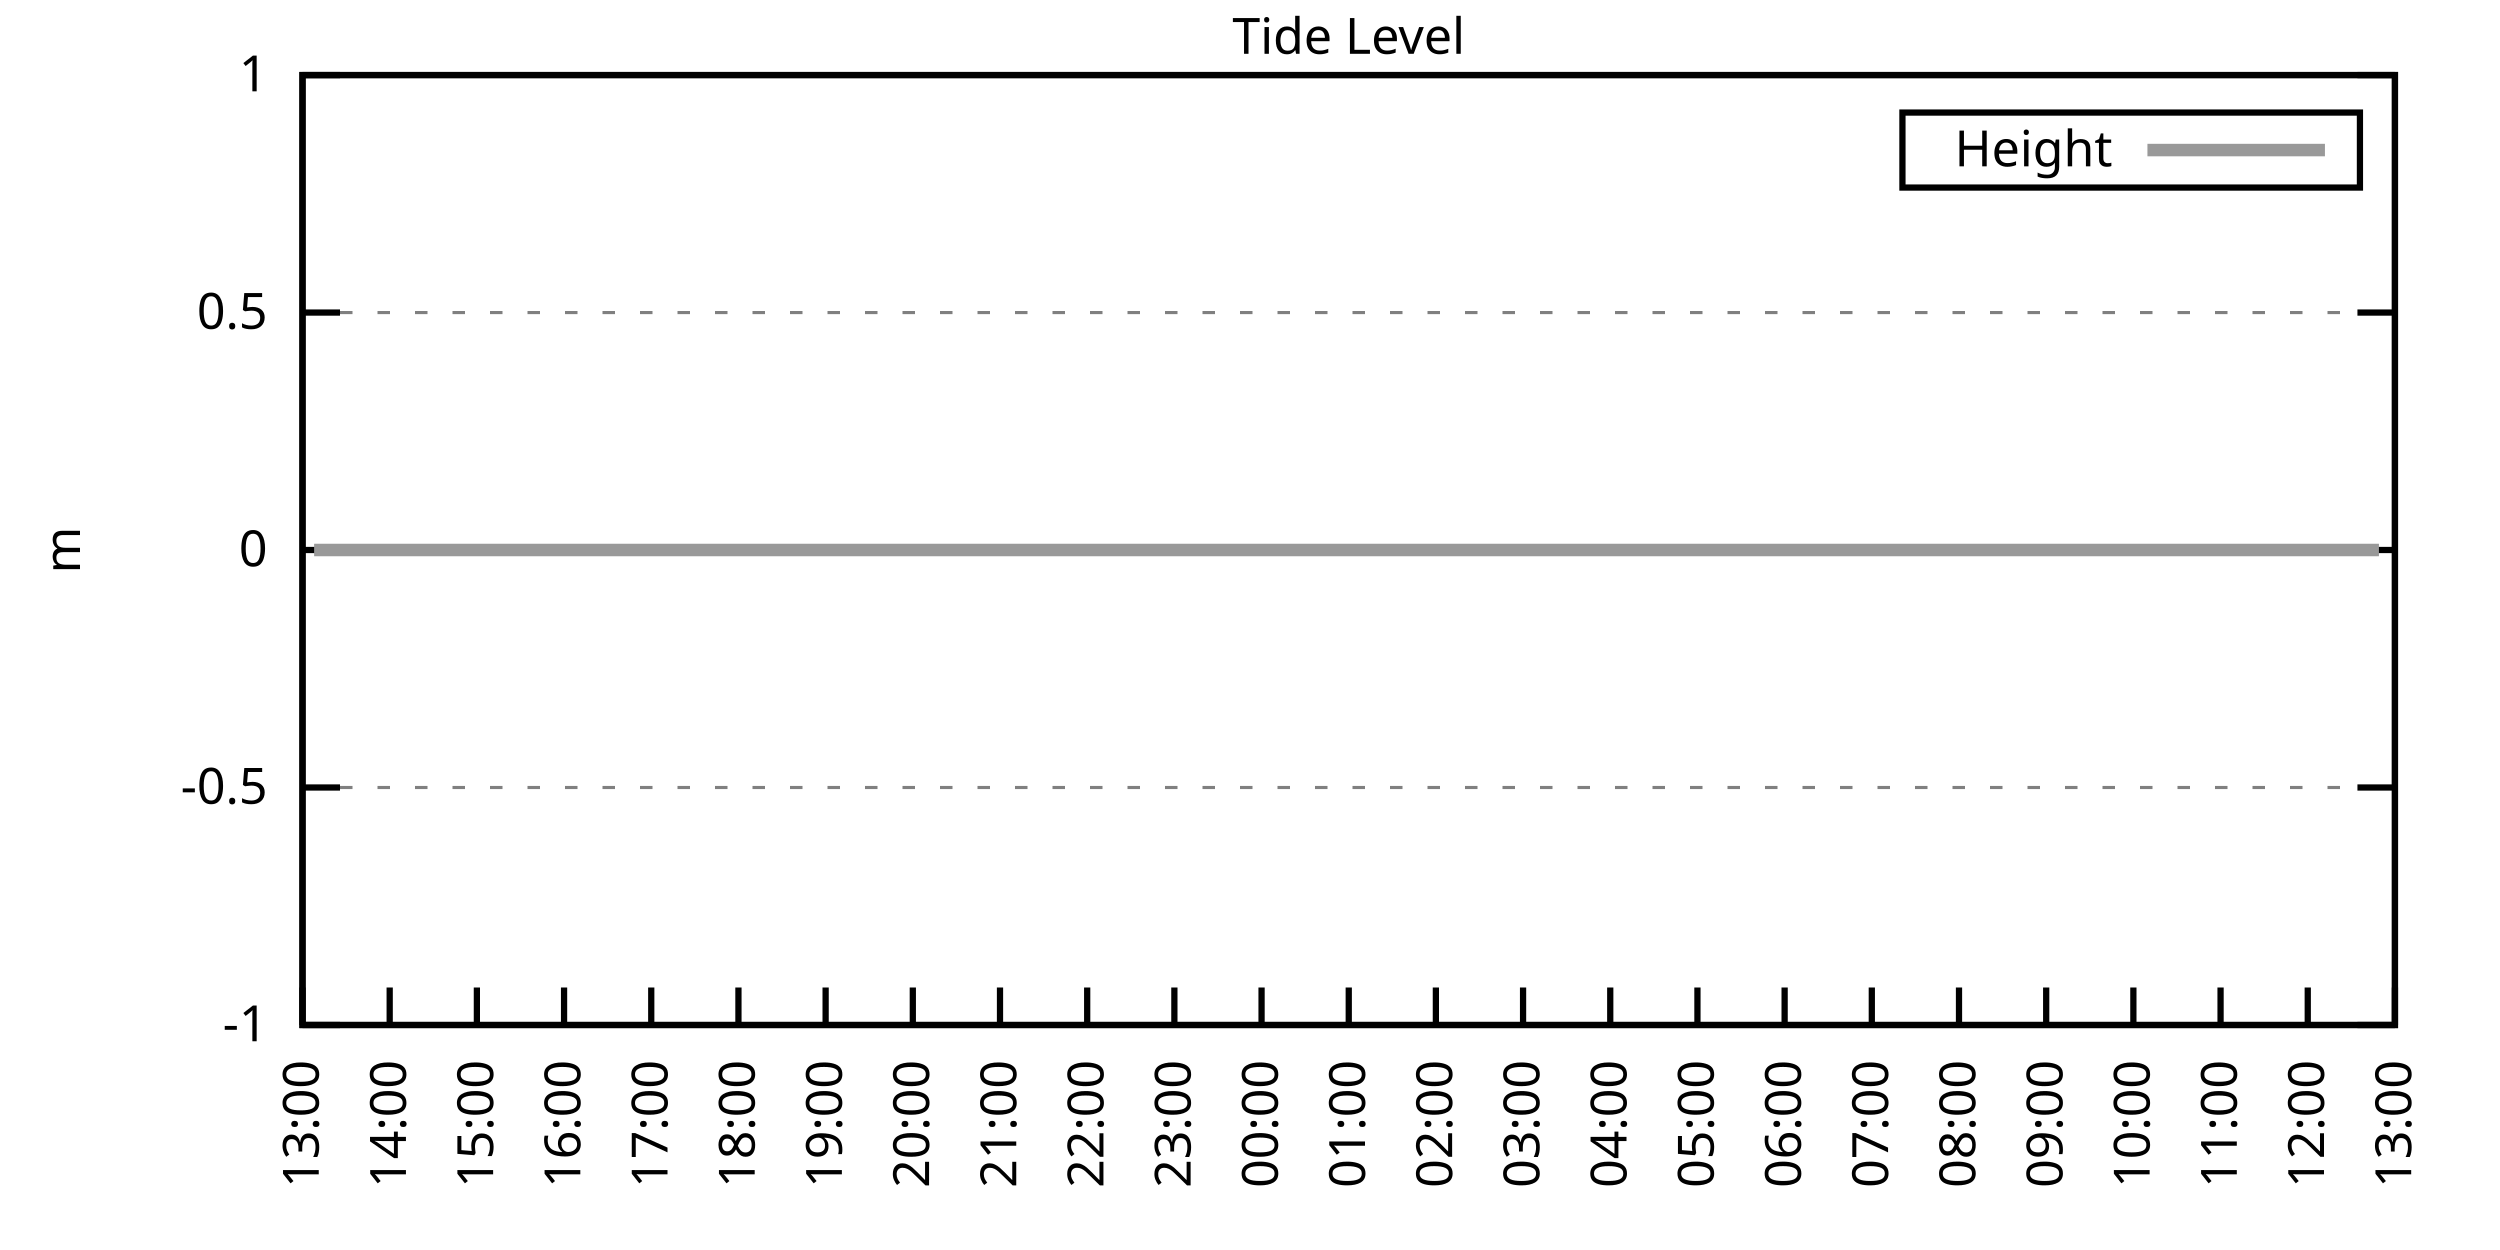
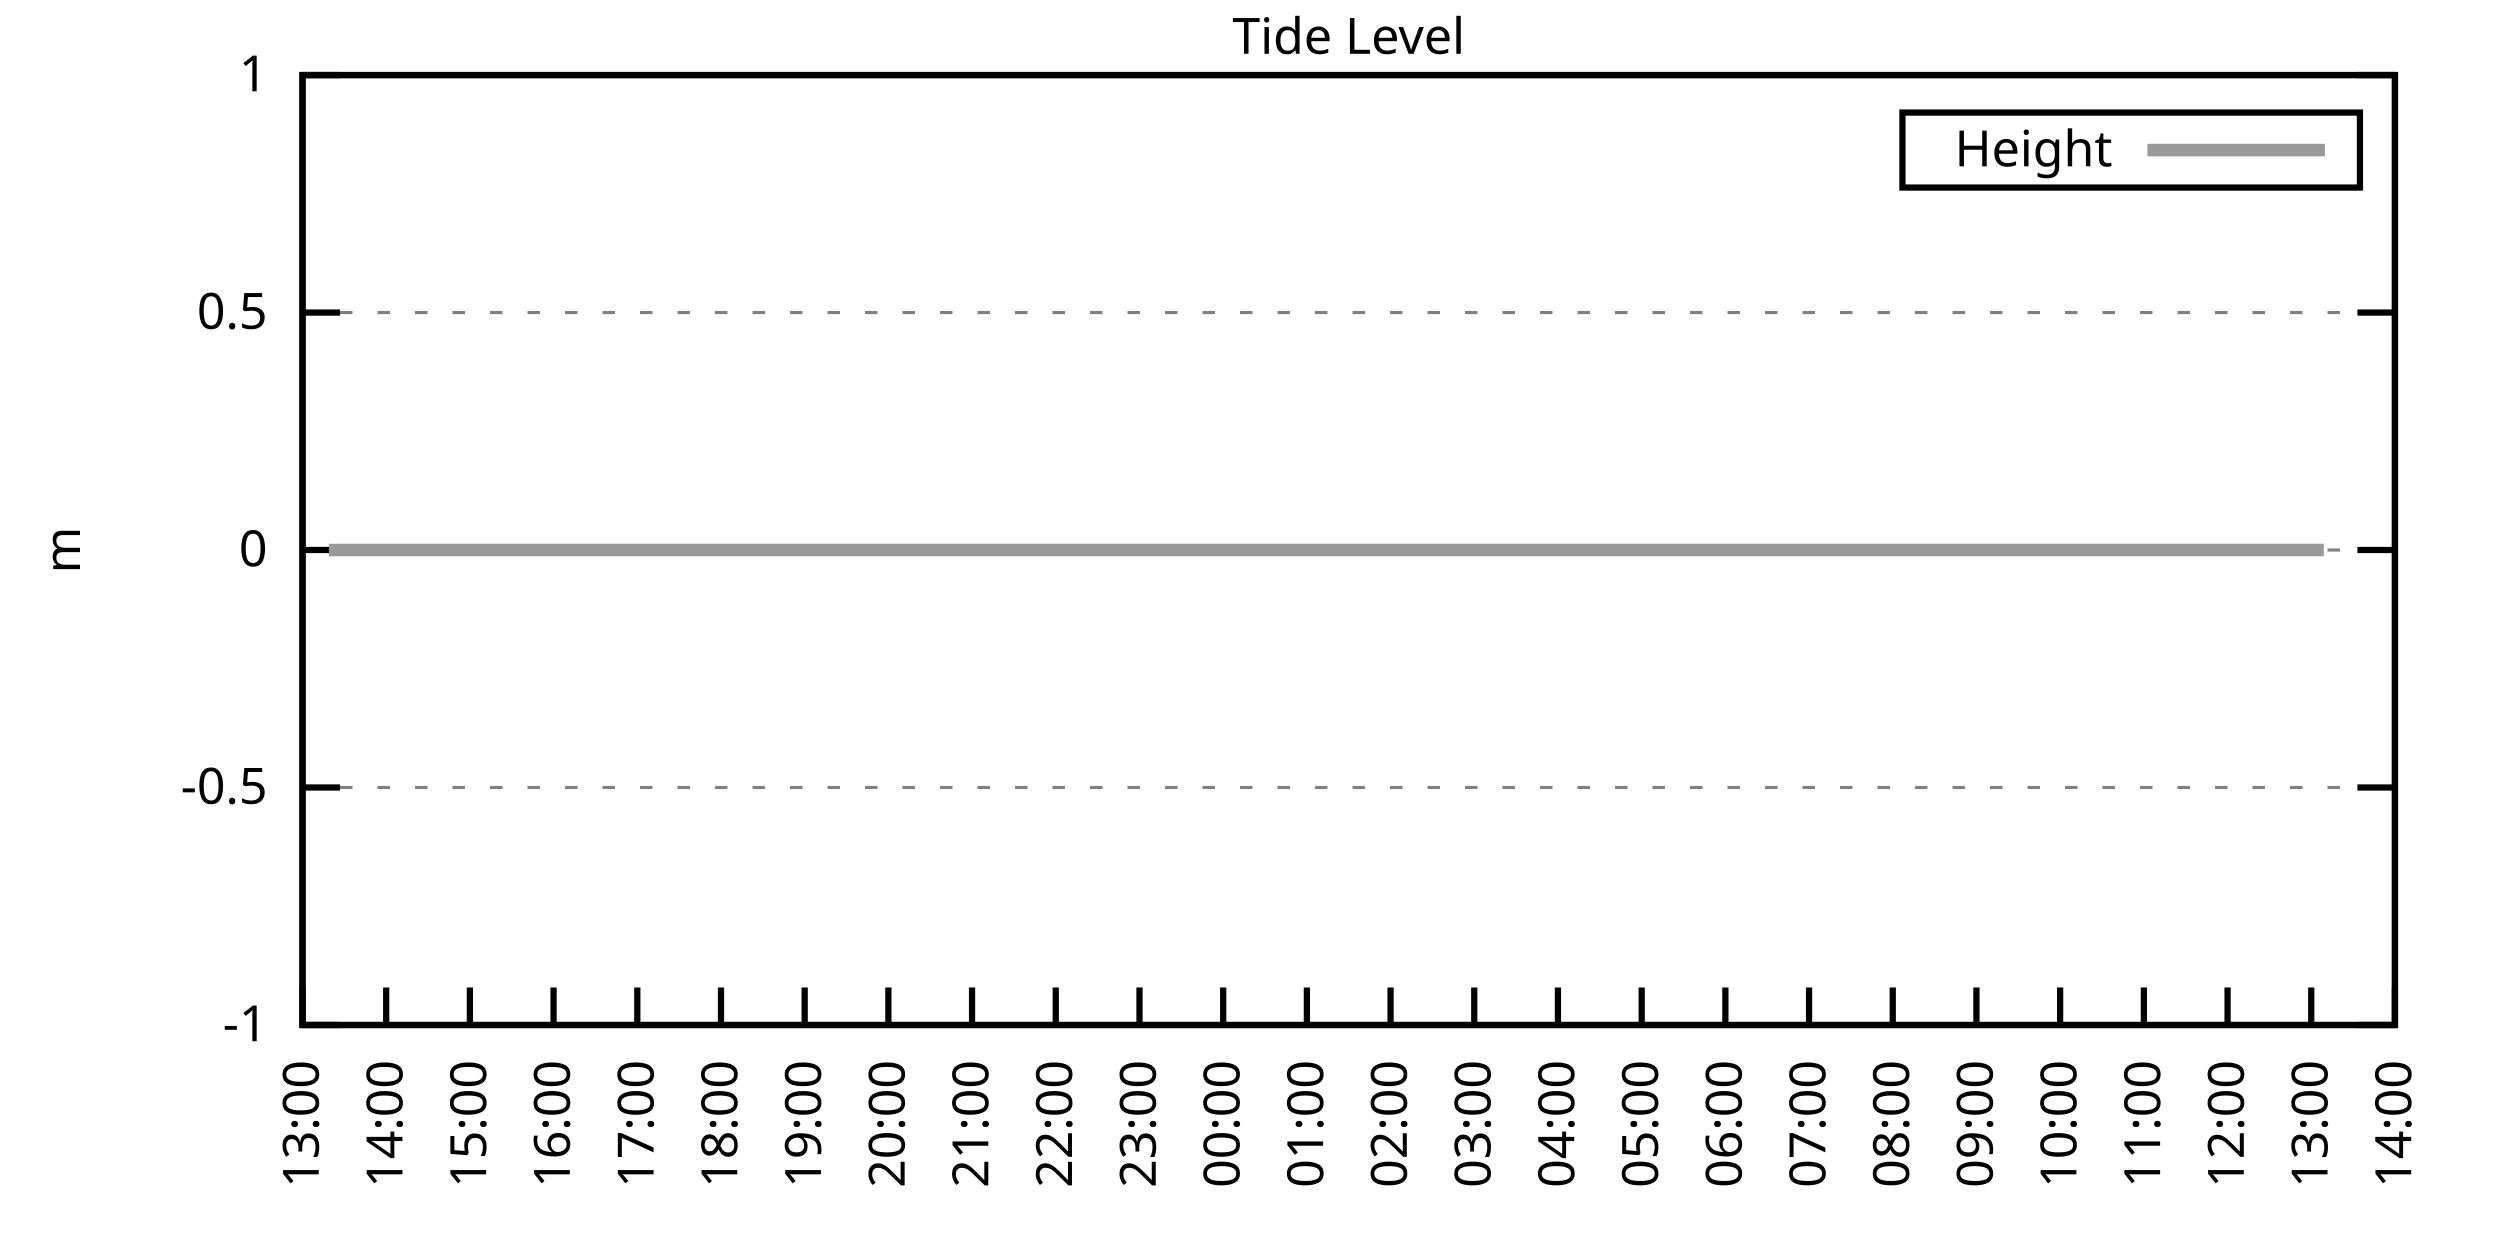
<svg xmlns="http://www.w3.org/2000/svg" xmlns:xlink="http://www.w3.org/1999/xlink" width="400" height="200" viewBox="0 0 400 200">
  <g id="gnuplot_canvas">
    <rect x="0" y="0" width="400" height="200" fill="none" />
    <defs>
      <circle id="gpDot" r="0.5" stroke-width="0.5" stroke="currentColor" />
      <path id="gpPt0" stroke-width="0.333" stroke="currentColor" d="M-1,0 h2 M0,-1 v2" />
      <path id="gpPt1" stroke-width="0.333" stroke="currentColor" d="M-1,-1 L1,1 M1,-1 L-1,1" />
      <path id="gpPt2" stroke-width="0.333" stroke="currentColor" d="M-1,0 L1,0 M0,-1 L0,1 M-1,-1 L1,1 M-1,1 L1,-1" />
      <rect id="gpPt3" stroke-width="0.333" stroke="currentColor" x="-1" y="-1" width="2" height="2" />
      <rect id="gpPt4" stroke-width="0.333" stroke="currentColor" fill="currentColor" x="-1" y="-1" width="2" height="2" />
      <circle id="gpPt5" stroke-width="0.333" stroke="currentColor" cx="0" cy="0" r="1" />
      <use xlink:href="#gpPt5" id="gpPt6" fill="currentColor" stroke="none" />
      <path id="gpPt7" stroke-width="0.333" stroke="currentColor" d="M0,-1.33 L-1.33,0.67 L1.33,0.67 z" />
      <use xlink:href="#gpPt7" id="gpPt8" fill="currentColor" stroke="none" />
      <use xlink:href="#gpPt7" id="gpPt9" stroke="currentColor" transform="rotate(180)" />
      <use xlink:href="#gpPt9" id="gpPt10" fill="currentColor" stroke="none" />
      <use xlink:href="#gpPt3" id="gpPt11" stroke="currentColor" transform="rotate(45)" />
      <use xlink:href="#gpPt11" id="gpPt12" fill="currentColor" stroke="none" />
      <path id="gpPt13" stroke-width="0.333" stroke="currentColor" d="M0,1.330 L1.265,0.411 L0.782,-1.067 L-0.782,-1.076 L-1.265,0.411 z" />
      <use xlink:href="#gpPt13" id="gpPt14" fill="currentColor" stroke="none" />
      <filter id="textbox" filterUnits="objectBoundingBox" x="0" y="0" height="1" width="1">
        <feFlood flood-color="white" flood-opacity="1" result="bgnd" />
        <feComposite in="SourceGraphic" in2="bgnd" operator="atop" />
      </filter>
      <filter id="greybox" filterUnits="objectBoundingBox" x="0" y="0" height="1" width="1">
        <feFlood flood-color="lightgrey" flood-opacity="1" result="grey" />
        <feComposite in="SourceGraphic" in2="grey" operator="atop" />
      </filter>
    </defs>
    <g fill="none" color="white" stroke="currentColor" stroke-width="1.00" stroke-linecap="butt" stroke-linejoin="miter">
</g>
    <g fill="none" color="black" stroke="currentColor" stroke-width="1.00" stroke-linecap="butt" stroke-linejoin="miter">
      <g stroke="none" shape-rendering="crispEdges">
        <polygon fill="rgb(255, 255, 255)" points="48.40,164.00 383.18,164.00 383.18,12.02 48.40,12.02 " />
      </g>
    </g>
    <g fill="none" color="black" stroke="currentColor" stroke-width="1.00" stroke-linecap="butt" stroke-linejoin="miter">
</g>
    <g fill="none" color="black" stroke="black" stroke-width="0.50" stroke-linecap="butt" stroke-linejoin="miter">
</g>
    <g fill="none" color="gray" stroke="currentColor" stroke-width="0.50" stroke-linecap="butt" stroke-linejoin="miter">
      <path stroke="gray" stroke-dasharray="2,4" class="gridline" d="M48.40,164.00 L383.19,164.00  " />
    </g>
    <g fill="none" color="gray" stroke="gray" stroke-width="1.00" stroke-linecap="butt" stroke-linejoin="miter">
</g>
    <g fill="none" color="black" stroke="currentColor" stroke-width="1.00" stroke-linecap="butt" stroke-linejoin="miter">
      <path stroke="black" d="M48.40,164.00 L54.40,164.00 M383.19,164.00 L377.19,164.00  " />
      <g transform="translate(42.80,166.60)" stroke="none" fill="black" font-family="Sans" font-size="8.00" text-anchor="end">
        <text>
          <tspan font-family="Sans">-1</tspan>
        </text>
      </g>
    </g>
    <g fill="none" color="black" stroke="currentColor" stroke-width="1.00" stroke-linecap="butt" stroke-linejoin="miter">
</g>
    <g fill="none" color="black" stroke="black" stroke-width="0.50" stroke-linecap="butt" stroke-linejoin="miter">
</g>
    <g fill="none" color="gray" stroke="currentColor" stroke-width="0.50" stroke-linecap="butt" stroke-linejoin="miter">
      <path stroke="gray" stroke-dasharray="2,4" class="gridline" d="M48.40,126.00 L383.19,126.00  " />
    </g>
    <g fill="none" color="gray" stroke="gray" stroke-width="1.00" stroke-linecap="butt" stroke-linejoin="miter">
</g>
    <g fill="none" color="black" stroke="currentColor" stroke-width="1.00" stroke-linecap="butt" stroke-linejoin="miter">
      <path stroke="black" d="M48.40,126.00 L54.40,126.00 M383.19,126.00 L377.19,126.00  " />
      <g transform="translate(42.80,128.60)" stroke="none" fill="black" font-family="Sans" font-size="8.00" text-anchor="end">
        <text>
          <tspan font-family="Sans">-0.5</tspan>
        </text>
      </g>
    </g>
    <g fill="none" color="black" stroke="currentColor" stroke-width="1.00" stroke-linecap="butt" stroke-linejoin="miter">
</g>
    <g fill="none" color="black" stroke="black" stroke-width="0.50" stroke-linecap="butt" stroke-linejoin="miter">
</g>
    <g fill="none" color="gray" stroke="currentColor" stroke-width="0.50" stroke-linecap="butt" stroke-linejoin="miter">
      <path stroke="gray" stroke-dasharray="2,4" class="gridline" d="M48.40,88.00 L383.19,88.00  " />
    </g>
    <g fill="none" color="gray" stroke="gray" stroke-width="1.00" stroke-linecap="butt" stroke-linejoin="miter">
</g>
    <g fill="none" color="black" stroke="currentColor" stroke-width="1.00" stroke-linecap="butt" stroke-linejoin="miter">
      <path stroke="black" d="M48.40,88.00 L54.40,88.00 M383.19,88.00 L377.19,88.00  " />
      <g transform="translate(42.80,90.60)" stroke="none" fill="black" font-family="Sans" font-size="8.00" text-anchor="end">
        <text>
          <tspan font-family="Sans"> 0</tspan>
        </text>
      </g>
    </g>
    <g fill="none" color="black" stroke="currentColor" stroke-width="1.00" stroke-linecap="butt" stroke-linejoin="miter">
</g>
    <g fill="none" color="black" stroke="black" stroke-width="0.50" stroke-linecap="butt" stroke-linejoin="miter">
</g>
    <g fill="none" color="gray" stroke="currentColor" stroke-width="0.50" stroke-linecap="butt" stroke-linejoin="miter">
      <path stroke="gray" stroke-dasharray="2,4" class="gridline" d="M48.40,50.01 L383.19,50.01  " />
    </g>
    <g fill="none" color="gray" stroke="gray" stroke-width="1.00" stroke-linecap="butt" stroke-linejoin="miter">
</g>
    <g fill="none" color="black" stroke="currentColor" stroke-width="1.00" stroke-linecap="butt" stroke-linejoin="miter">
      <path stroke="black" d="M48.40,50.01 L54.40,50.01 M383.19,50.01 L377.19,50.01  " />
      <g transform="translate(42.80,52.61)" stroke="none" fill="black" font-family="Sans" font-size="8.00" text-anchor="end">
        <text>
          <tspan font-family="Sans"> 0.5</tspan>
        </text>
      </g>
    </g>
    <g fill="none" color="black" stroke="currentColor" stroke-width="1.00" stroke-linecap="butt" stroke-linejoin="miter">
</g>
    <g fill="none" color="black" stroke="black" stroke-width="0.50" stroke-linecap="butt" stroke-linejoin="miter">
</g>
    <g fill="none" color="gray" stroke="currentColor" stroke-width="0.50" stroke-linecap="butt" stroke-linejoin="miter">
      <path stroke="gray" stroke-dasharray="2,4" class="gridline" d="M48.40,12.01 L383.19,12.01  " />
    </g>
    <g fill="none" color="gray" stroke="gray" stroke-width="1.00" stroke-linecap="butt" stroke-linejoin="miter">
</g>
    <g fill="none" color="black" stroke="currentColor" stroke-width="1.00" stroke-linecap="butt" stroke-linejoin="miter">
      <path stroke="black" d="M48.40,12.01 L54.40,12.01 M383.19,12.01 L377.19,12.01  " />
      <g transform="translate(42.80,14.61)" stroke="none" fill="black" font-family="Sans" font-size="8.00" text-anchor="end">
        <text>
          <tspan font-family="Sans"> 1</tspan>
        </text>
      </g>
    </g>
    <g fill="none" color="black" stroke="currentColor" stroke-width="1.00" stroke-linecap="butt" stroke-linejoin="miter">
      <path stroke="black" d="M48.40,164.00 L48.40,158.00  " />
      <g transform="translate(51.00,169.60) rotate(270.00)" stroke="none" fill="black" font-family="Sans" font-size="8.00" text-anchor="end">
        <text>
          <tspan font-family="Sans">13:00</tspan>
        </text>
      </g>
    </g>
    <g fill="none" color="black" stroke="currentColor" stroke-width="1.00" stroke-linecap="butt" stroke-linejoin="miter">
-       <path stroke="black" d="M62.35,164.00 L62.35,158.00  " />
-       <g transform="translate(64.95,169.60) rotate(270.00)" stroke="none" fill="black" font-family="Sans" font-size="8.00" text-anchor="end">
+       <path stroke="black" d="M61.79,164.00 L61.79,158.00  " />
+       <g transform="translate(64.39,169.60) rotate(270.00)" stroke="none" fill="black" font-family="Sans" font-size="8.00" text-anchor="end">
        <text>
          <tspan font-family="Sans">14:00</tspan>
        </text>
      </g>
    </g>
    <g fill="none" color="black" stroke="currentColor" stroke-width="1.00" stroke-linecap="butt" stroke-linejoin="miter">
-       <path stroke="black" d="M76.30,164.00 L76.30,158.00  " />
-       <g transform="translate(78.90,169.60) rotate(270.00)" stroke="none" fill="black" font-family="Sans" font-size="8.00" text-anchor="end">
+       <path stroke="black" d="M75.18,164.00 L75.18,158.00  " />
+       <g transform="translate(77.78,169.60) rotate(270.00)" stroke="none" fill="black" font-family="Sans" font-size="8.00" text-anchor="end">
        <text>
          <tspan font-family="Sans">15:00</tspan>
        </text>
      </g>
    </g>
    <g fill="none" color="black" stroke="currentColor" stroke-width="1.00" stroke-linecap="butt" stroke-linejoin="miter">
-       <path stroke="black" d="M90.25,164.00 L90.25,158.00  " />
-       <g transform="translate(92.85,169.60) rotate(270.00)" stroke="none" fill="black" font-family="Sans" font-size="8.00" text-anchor="end">
+       <path stroke="black" d="M88.57,164.00 L88.57,158.00  " />
+       <g transform="translate(91.17,169.60) rotate(270.00)" stroke="none" fill="black" font-family="Sans" font-size="8.00" text-anchor="end">
        <text>
          <tspan font-family="Sans">16:00</tspan>
        </text>
      </g>
    </g>
    <g fill="none" color="black" stroke="currentColor" stroke-width="1.00" stroke-linecap="butt" stroke-linejoin="miter">
-       <path stroke="black" d="M104.20,164.00 L104.20,158.00  " />
-       <g transform="translate(106.80,169.60) rotate(270.00)" stroke="none" fill="black" font-family="Sans" font-size="8.00" text-anchor="end">
+       <path stroke="black" d="M101.97,164.00 L101.97,158.00  " />
+       <g transform="translate(104.57,169.60) rotate(270.00)" stroke="none" fill="black" font-family="Sans" font-size="8.00" text-anchor="end">
        <text>
          <tspan font-family="Sans">17:00</tspan>
        </text>
      </g>
    </g>
    <g fill="none" color="black" stroke="currentColor" stroke-width="1.00" stroke-linecap="butt" stroke-linejoin="miter">
-       <path stroke="black" d="M118.15,164.00 L118.15,158.00  " />
-       <g transform="translate(120.75,169.60) rotate(270.00)" stroke="none" fill="black" font-family="Sans" font-size="8.00" text-anchor="end">
+       <path stroke="black" d="M115.36,164.00 L115.36,158.00  " />
+       <g transform="translate(117.96,169.60) rotate(270.00)" stroke="none" fill="black" font-family="Sans" font-size="8.00" text-anchor="end">
        <text>
          <tspan font-family="Sans">18:00</tspan>
        </text>
      </g>
    </g>
    <g fill="none" color="black" stroke="currentColor" stroke-width="1.00" stroke-linecap="butt" stroke-linejoin="miter">
-       <path stroke="black" d="M132.10,164.00 L132.10,158.00  " />
-       <g transform="translate(134.70,169.60) rotate(270.00)" stroke="none" fill="black" font-family="Sans" font-size="8.00" text-anchor="end">
+       <path stroke="black" d="M128.75,164.00 L128.75,158.00  " />
+       <g transform="translate(131.35,169.60) rotate(270.00)" stroke="none" fill="black" font-family="Sans" font-size="8.00" text-anchor="end">
        <text>
          <tspan font-family="Sans">19:00</tspan>
        </text>
      </g>
    </g>
    <g fill="none" color="black" stroke="currentColor" stroke-width="1.00" stroke-linecap="butt" stroke-linejoin="miter">
-       <path stroke="black" d="M146.05,164.00 L146.05,158.00  " />
-       <g transform="translate(148.65,169.60) rotate(270.00)" stroke="none" fill="black" font-family="Sans" font-size="8.00" text-anchor="end">
+       <path stroke="black" d="M142.14,164.00 L142.14,158.00  " />
+       <g transform="translate(144.74,169.60) rotate(270.00)" stroke="none" fill="black" font-family="Sans" font-size="8.00" text-anchor="end">
        <text>
          <tspan font-family="Sans">20:00</tspan>
        </text>
      </g>
    </g>
    <g fill="none" color="black" stroke="currentColor" stroke-width="1.00" stroke-linecap="butt" stroke-linejoin="miter">
-       <path stroke="black" d="M160.00,164.00 L160.00,158.00  " />
-       <g transform="translate(162.60,169.60) rotate(270.00)" stroke="none" fill="black" font-family="Sans" font-size="8.00" text-anchor="end">
+       <path stroke="black" d="M155.53,164.00 L155.53,158.00  " />
+       <g transform="translate(158.13,169.60) rotate(270.00)" stroke="none" fill="black" font-family="Sans" font-size="8.00" text-anchor="end">
        <text>
          <tspan font-family="Sans">21:00</tspan>
        </text>
      </g>
    </g>
    <g fill="none" color="black" stroke="currentColor" stroke-width="1.00" stroke-linecap="butt" stroke-linejoin="miter">
-       <path stroke="black" d="M173.95,164.00 L173.95,158.00  " />
-       <g transform="translate(176.55,169.60) rotate(270.00)" stroke="none" fill="black" font-family="Sans" font-size="8.00" text-anchor="end">
+       <path stroke="black" d="M168.92,164.00 L168.92,158.00  " />
+       <g transform="translate(171.52,169.60) rotate(270.00)" stroke="none" fill="black" font-family="Sans" font-size="8.00" text-anchor="end">
        <text>
          <tspan font-family="Sans">22:00</tspan>
        </text>
      </g>
    </g>
    <g fill="none" color="black" stroke="currentColor" stroke-width="1.00" stroke-linecap="butt" stroke-linejoin="miter">
-       <path stroke="black" d="M187.90,164.00 L187.90,158.00  " />
-       <g transform="translate(190.50,169.60) rotate(270.00)" stroke="none" fill="black" font-family="Sans" font-size="8.00" text-anchor="end">
+       <path stroke="black" d="M182.32,164.00 L182.32,158.00  " />
+       <g transform="translate(184.92,169.60) rotate(270.00)" stroke="none" fill="black" font-family="Sans" font-size="8.00" text-anchor="end">
        <text>
          <tspan font-family="Sans">23:00</tspan>
        </text>
      </g>
    </g>
    <g fill="none" color="black" stroke="currentColor" stroke-width="1.00" stroke-linecap="butt" stroke-linejoin="miter">
-       <path stroke="black" d="M201.85,164.00 L201.85,158.00  " />
-       <g transform="translate(204.45,169.60) rotate(270.00)" stroke="none" fill="black" font-family="Sans" font-size="8.00" text-anchor="end">
+       <path stroke="black" d="M195.71,164.00 L195.71,158.00  " />
+       <g transform="translate(198.31,169.60) rotate(270.00)" stroke="none" fill="black" font-family="Sans" font-size="8.00" text-anchor="end">
        <text>
          <tspan font-family="Sans">00:00</tspan>
        </text>
      </g>
    </g>
    <g fill="none" color="black" stroke="currentColor" stroke-width="1.00" stroke-linecap="butt" stroke-linejoin="miter">
-       <path stroke="black" d="M215.80,164.00 L215.80,158.00  " />
-       <g transform="translate(218.40,169.60) rotate(270.00)" stroke="none" fill="black" font-family="Sans" font-size="8.00" text-anchor="end">
+       <path stroke="black" d="M209.10,164.00 L209.10,158.00  " />
+       <g transform="translate(211.70,169.60) rotate(270.00)" stroke="none" fill="black" font-family="Sans" font-size="8.00" text-anchor="end">
        <text>
          <tspan font-family="Sans">01:00</tspan>
        </text>
      </g>
    </g>
    <g fill="none" color="black" stroke="currentColor" stroke-width="1.00" stroke-linecap="butt" stroke-linejoin="miter">
-       <path stroke="black" d="M229.74,164.00 L229.74,158.00  " />
-       <g transform="translate(232.34,169.60) rotate(270.00)" stroke="none" fill="black" font-family="Sans" font-size="8.00" text-anchor="end">
+       <path stroke="black" d="M222.49,164.00 L222.49,158.00  " />
+       <g transform="translate(225.09,169.60) rotate(270.00)" stroke="none" fill="black" font-family="Sans" font-size="8.00" text-anchor="end">
        <text>
          <tspan font-family="Sans">02:00</tspan>
        </text>
      </g>
    </g>
    <g fill="none" color="black" stroke="currentColor" stroke-width="1.00" stroke-linecap="butt" stroke-linejoin="miter">
-       <path stroke="black" d="M243.69,164.00 L243.69,158.00  " />
-       <g transform="translate(246.29,169.60) rotate(270.00)" stroke="none" fill="black" font-family="Sans" font-size="8.00" text-anchor="end">
+       <path stroke="black" d="M235.88,164.00 L235.88,158.00  " />
+       <g transform="translate(238.48,169.60) rotate(270.00)" stroke="none" fill="black" font-family="Sans" font-size="8.00" text-anchor="end">
        <text>
          <tspan font-family="Sans">03:00</tspan>
        </text>
      </g>
    </g>
    <g fill="none" color="black" stroke="currentColor" stroke-width="1.00" stroke-linecap="butt" stroke-linejoin="miter">
-       <path stroke="black" d="M257.64,164.00 L257.64,158.00  " />
-       <g transform="translate(260.24,169.60) rotate(270.00)" stroke="none" fill="black" font-family="Sans" font-size="8.00" text-anchor="end">
+       <path stroke="black" d="M249.27,164.00 L249.27,158.00  " />
+       <g transform="translate(251.87,169.60) rotate(270.00)" stroke="none" fill="black" font-family="Sans" font-size="8.00" text-anchor="end">
        <text>
          <tspan font-family="Sans">04:00</tspan>
        </text>
      </g>
    </g>
    <g fill="none" color="black" stroke="currentColor" stroke-width="1.00" stroke-linecap="butt" stroke-linejoin="miter">
-       <path stroke="black" d="M271.59,164.00 L271.59,158.00  " />
-       <g transform="translate(274.19,169.60) rotate(270.00)" stroke="none" fill="black" font-family="Sans" font-size="8.00" text-anchor="end">
+       <path stroke="black" d="M262.67,164.00 L262.67,158.00  " />
+       <g transform="translate(265.27,169.60) rotate(270.00)" stroke="none" fill="black" font-family="Sans" font-size="8.00" text-anchor="end">
        <text>
          <tspan font-family="Sans">05:00</tspan>
        </text>
      </g>
    </g>
    <g fill="none" color="black" stroke="currentColor" stroke-width="1.00" stroke-linecap="butt" stroke-linejoin="miter">
-       <path stroke="black" d="M285.54,164.00 L285.54,158.00  " />
-       <g transform="translate(288.14,169.60) rotate(270.00)" stroke="none" fill="black" font-family="Sans" font-size="8.00" text-anchor="end">
+       <path stroke="black" d="M276.06,164.00 L276.06,158.00  " />
+       <g transform="translate(278.66,169.60) rotate(270.00)" stroke="none" fill="black" font-family="Sans" font-size="8.00" text-anchor="end">
        <text>
          <tspan font-family="Sans">06:00</tspan>
        </text>
      </g>
    </g>
    <g fill="none" color="black" stroke="currentColor" stroke-width="1.00" stroke-linecap="butt" stroke-linejoin="miter">
-       <path stroke="black" d="M299.49,164.00 L299.49,158.00  " />
-       <g transform="translate(302.09,169.60) rotate(270.00)" stroke="none" fill="black" font-family="Sans" font-size="8.00" text-anchor="end">
+       <path stroke="black" d="M289.45,164.00 L289.45,158.00  " />
+       <g transform="translate(292.05,169.60) rotate(270.00)" stroke="none" fill="black" font-family="Sans" font-size="8.00" text-anchor="end">
        <text>
          <tspan font-family="Sans">07:00</tspan>
        </text>
      </g>
    </g>
    <g fill="none" color="black" stroke="currentColor" stroke-width="1.00" stroke-linecap="butt" stroke-linejoin="miter">
-       <path stroke="black" d="M313.44,164.00 L313.44,158.00  " />
-       <g transform="translate(316.04,169.60) rotate(270.00)" stroke="none" fill="black" font-family="Sans" font-size="8.00" text-anchor="end">
+       <path stroke="black" d="M302.84,164.00 L302.84,158.00  " />
+       <g transform="translate(305.44,169.60) rotate(270.00)" stroke="none" fill="black" font-family="Sans" font-size="8.00" text-anchor="end">
        <text>
          <tspan font-family="Sans">08:00</tspan>
        </text>
      </g>
    </g>
    <g fill="none" color="black" stroke="currentColor" stroke-width="1.00" stroke-linecap="butt" stroke-linejoin="miter">
-       <path stroke="black" d="M327.39,164.00 L327.39,158.00  " />
-       <g transform="translate(329.99,169.60) rotate(270.00)" stroke="none" fill="black" font-family="Sans" font-size="8.00" text-anchor="end">
+       <path stroke="black" d="M316.23,164.00 L316.23,158.00  " />
+       <g transform="translate(318.83,169.60) rotate(270.00)" stroke="none" fill="black" font-family="Sans" font-size="8.00" text-anchor="end">
        <text>
          <tspan font-family="Sans">09:00</tspan>
        </text>
      </g>
    </g>
    <g fill="none" color="black" stroke="currentColor" stroke-width="1.00" stroke-linecap="butt" stroke-linejoin="miter">
-       <path stroke="black" d="M341.34,164.00 L341.34,158.00  " />
-       <g transform="translate(343.94,169.60) rotate(270.00)" stroke="none" fill="black" font-family="Sans" font-size="8.00" text-anchor="end">
+       <path stroke="black" d="M329.62,164.00 L329.62,158.00  " />
+       <g transform="translate(332.22,169.60) rotate(270.00)" stroke="none" fill="black" font-family="Sans" font-size="8.00" text-anchor="end">
        <text>
          <tspan font-family="Sans">10:00</tspan>
        </text>
      </g>
    </g>
    <g fill="none" color="black" stroke="currentColor" stroke-width="1.00" stroke-linecap="butt" stroke-linejoin="miter">
-       <path stroke="black" d="M355.29,164.00 L355.29,158.00  " />
-       <g transform="translate(357.89,169.60) rotate(270.00)" stroke="none" fill="black" font-family="Sans" font-size="8.00" text-anchor="end">
+       <path stroke="black" d="M343.02,164.00 L343.02,158.00  " />
+       <g transform="translate(345.62,169.60) rotate(270.00)" stroke="none" fill="black" font-family="Sans" font-size="8.00" text-anchor="end">
        <text>
          <tspan font-family="Sans">11:00</tspan>
        </text>
      </g>
    </g>
    <g fill="none" color="black" stroke="currentColor" stroke-width="1.00" stroke-linecap="butt" stroke-linejoin="miter">
-       <path stroke="black" d="M369.24,164.00 L369.24,158.00  " />
-       <g transform="translate(371.84,169.60) rotate(270.00)" stroke="none" fill="black" font-family="Sans" font-size="8.00" text-anchor="end">
+       <path stroke="black" d="M356.41,164.00 L356.41,158.00  " />
+       <g transform="translate(359.01,169.60) rotate(270.00)" stroke="none" fill="black" font-family="Sans" font-size="8.00" text-anchor="end">
        <text>
          <tspan font-family="Sans">12:00</tspan>
+         </text>
+       </g>
+     </g>
+     <g fill="none" color="black" stroke="currentColor" stroke-width="1.00" stroke-linecap="butt" stroke-linejoin="miter">
+       <path stroke="black" d="M369.80,164.00 L369.80,158.00  " />
+       <g transform="translate(372.40,169.60) rotate(270.00)" stroke="none" fill="black" font-family="Sans" font-size="8.00" text-anchor="end">
+         <text>
+           <tspan font-family="Sans">13:00</tspan>
        </text>
      </g>
    </g>
    <g fill="none" color="black" stroke="currentColor" stroke-width="1.00" stroke-linecap="butt" stroke-linejoin="miter">
      <path stroke="black" d="M383.19,164.00 L383.19,158.00  " />
      <g transform="translate(385.79,169.60) rotate(270.00)" stroke="none" fill="black" font-family="Sans" font-size="8.00" text-anchor="end">
        <text>
-           <tspan font-family="Sans">13:00</tspan>
+           <tspan font-family="Sans">14:00</tspan>
        </text>
      </g>
    </g>
    <g fill="none" color="black" stroke="currentColor" stroke-width="1.00" stroke-linecap="butt" stroke-linejoin="miter">
</g>
    <g fill="none" color="black" stroke="currentColor" stroke-width="1.00" stroke-linecap="butt" stroke-linejoin="miter">
      <path stroke="black" d="M48.40,12.01 L48.40,164.00 L383.19,164.00 L383.19,12.01 L48.40,12.01 Z  " />
    </g>
    <g fill="none" color="black" stroke="currentColor" stroke-width="1.00" stroke-linecap="butt" stroke-linejoin="miter">
</g>
    <g fill="none" color="black" stroke="currentColor" stroke-width="1.00" stroke-linecap="butt" stroke-linejoin="miter">
      <path stroke="black" d="M304.39,30.01 L304.39,18.01 L377.59,18.01 L377.59,30.01 L304.39,30.01 Z  " />
    </g>
    <g id="Tide_level_plot_1">
      <g fill="none" color="white" stroke="black" stroke-width="2.00" stroke-linecap="butt" stroke-linejoin="miter">
</g>
      <g fill="none" color="black" stroke="currentColor" stroke-width="2.00" stroke-linecap="butt" stroke-linejoin="miter">
        <g transform="translate(337.99,26.61)" stroke="none" fill="black" font-family="Sans" font-size="8.00" text-anchor="end">
          <text>
            <tspan font-family="Sans">Height</tspan>
          </text>
        </g>
      </g>
      <g fill="none" color="black" stroke="currentColor" stroke-width="2.00" stroke-linecap="butt" stroke-linejoin="miter">
-         <path stroke="rgb(153, 153, 153)" d="M343.59,24.01 L371.99,24.01 M50.26,88.00 L52.82,88.00 L54.68,88.00 L57.47,88.00 L59.79,88.00 L61.88,88.00   L64.21,88.00 L66.53,88.00 L68.86,88.00 L71.42,88.00 L73.51,88.00 L75.60,88.00 L78.16,88.00 L80.48,88.00   L82.81,88.00 L84.90,88.00 L87.46,88.00 L89.78,88.00 L92.34,88.00 L94.43,88.00 L96.53,88.00 L99.32,88.00   L101.18,88.00 L103.73,88.00 L106.06,88.00 L108.38,88.00 L110.94,88.00 L112.80,88.00 L115.59,88.00 L117.68,88.00   L120.01,88.00 L122.57,88.00 L124.66,88.00 L126.98,88.00 L129.31,88.00 L131.87,88.00 L133.96,88.00 L136.28,88.00   L138.37,88.00 L141.16,88.00 L143.26,88.00 L145.81,88.00 L148.14,88.00 L150.23,88.00 L152.79,88.00 L154.88,88.00   L157.44,88.00 L159.53,88.00 L162.09,88.00 L164.18,88.00 L166.74,88.00 L168.83,88.00 L170.92,88.00 L173.48,88.00   L176.04,88.00 L178.13,88.00 L180.46,88.00 L182.78,88.00 L185.34,88.00 L187.43,88.00 L189.76,88.00 L192.08,88.00   L194.64,88.00 L196.73,88.00 L199.06,88.00 L201.38,88.00 L203.71,88.00 L206.03,88.00 L208.12,88.00 L210.68,88.00   L213.01,88.00 L215.56,88.00 L217.89,88.00 L220.21,88.00 L222.30,88.00 L224.63,88.00 L227.19,88.00 L229.28,88.00   L231.60,88.00 L234.16,88.00 L236.25,88.00 L238.58,88.00 L241.14,88.00 L243.23,88.00 L245.55,88.00 L247.88,88.00   L250.44,88.00 L252.76,88.00 L254.85,88.00 L257.18,88.00 L259.74,88.00 L261.83,88.00 L264.15,88.00 L266.71,88.00   L268.80,88.00 L271.36,88.00 L273.69,88.00 L276.01,88.00 L278.34,88.00 L280.66,88.00 L282.75,88.00 L285.08,88.00   L287.64,88.00 L289.73,88.00 L292.05,88.00 L294.61,88.00 L296.70,88.00 L299.03,88.00 L301.58,88.00 L303.91,88.00   L306.00,88.00 L308.33,88.00 L310.65,88.00 L312.98,88.00 L315.30,88.00 L317.86,88.00 L319.95,88.00 L322.51,88.00   L324.37,88.00 L326.93,88.00 L329.02,88.00 L331.81,88.00 L333.90,88.00 L336.23,88.00 L338.78,88.00 L340.88,88.00   L343.20,88.00 L345.53,88.00 L347.62,88.00 L350.18,88.00 L352.27,88.00 L355.06,88.00 L357.15,88.00 L359.71,88.00   L361.80,88.00 L364.36,88.00 L366.68,88.00 L369.01,88.00 L370.87,88.00 L373.43,88.00 L375.52,88.00 L378.08,88.00   L380.63,88.00  " />
+         <path stroke="rgb(153, 153, 153)" d="M343.59,24.01 L371.99,24.01 M52.64,88.00 L54.43,88.00 L57.10,88.00 L59.34,88.00 L61.35,88.00 L63.58,88.00   L65.81,88.00 L68.04,88.00 L70.50,88.00 L72.50,88.00 L74.51,88.00 L76.97,88.00 L79.20,88.00 L81.43,88.00   L83.44,88.00 L85.90,88.00 L88.13,88.00 L90.58,88.00 L92.59,88.00 L94.60,88.00 L97.28,88.00 L99.06,88.00   L101.52,88.00 L103.75,88.00 L105.98,88.00 L108.44,88.00 L110.22,88.00 L112.90,88.00 L114.91,88.00 L117.14,88.00   L119.60,88.00 L121.61,88.00 L123.84,88.00 L126.07,88.00 L128.53,88.00 L130.54,88.00 L132.77,88.00 L134.78,88.00   L137.45,88.00 L139.46,88.00 L141.92,88.00 L144.15,88.00 L146.16,88.00 L148.61,88.00 L150.62,88.00 L153.08,88.00   L155.09,88.00 L157.54,88.00 L159.55,88.00 L162.01,88.00 L164.01,88.00 L166.02,88.00 L168.48,88.00 L170.93,88.00   L172.94,88.00 L175.17,88.00 L177.41,88.00 L179.86,88.00 L181.87,88.00 L184.10,88.00 L186.33,88.00 L188.79,88.00   L190.80,88.00 L193.03,88.00 L195.26,88.00 L197.49,88.00 L199.73,88.00 L201.73,88.00 L204.19,88.00 L206.42,88.00   L208.88,88.00 L211.11,88.00 L213.34,88.00 L215.35,88.00 L217.58,88.00 L220.04,88.00 L222.04,88.00 L224.28,88.00   L226.73,88.00 L228.74,88.00 L230.97,88.00 L233.43,88.00 L235.44,88.00 L237.67,88.00 L239.90,88.00 L242.36,88.00   L244.59,88.00 L246.60,88.00 L248.83,88.00 L251.28,88.00 L253.29,88.00 L255.52,88.00 L257.98,88.00 L259.99,88.00   L262.44,88.00 L264.67,88.00 L266.91,88.00 L269.14,88.00 L271.37,88.00 L273.38,88.00 L275.61,88.00 L278.07,88.00   L280.07,88.00 L282.31,88.00 L284.76,88.00 L286.77,88.00 L289.00,88.00 L291.46,88.00 L293.69,88.00 L295.70,88.00   L297.93,88.00 L300.16,88.00 L302.39,88.00 L304.63,88.00 L307.08,88.00 L309.09,88.00 L311.54,88.00 L313.33,88.00   L315.79,88.00 L317.79,88.00 L320.47,88.00 L322.48,88.00 L324.71,88.00 L327.17,88.00 L329.18,88.00 L331.41,88.00   L333.64,88.00 L335.65,88.00 L338.10,88.00 L340.11,88.00 L342.79,88.00 L344.80,88.00 L347.26,88.00 L349.26,88.00   L351.72,88.00 L353.95,88.00 L356.18,88.00 L357.97,88.00 L360.42,88.00 L362.43,88.00 L364.89,88.00 L367.34,88.00   L369.35,88.00 L371.81,88.00  " />
      </g>
    </g>
    <g fill="none" color="black" stroke="currentColor" stroke-width="2.00" stroke-linecap="butt" stroke-linejoin="miter">
</g>
    <g fill="none" color="black" stroke="black" stroke-width="1.00" stroke-linecap="butt" stroke-linejoin="miter">
</g>
    <g fill="none" color="black" stroke="currentColor" stroke-width="1.00" stroke-linecap="butt" stroke-linejoin="miter">
      <path stroke="black" d="M48.40,12.01 L48.40,164.00 L383.19,164.00 L383.19,12.01 L48.40,12.01 Z  " />
      <g transform="translate(12.80,88.01) rotate(270.00)" stroke="none" fill="black" font-family="Sans" font-size="8.00" text-anchor="middle">
        <text>
          <tspan font-family="Sans">m</tspan>
        </text>
      </g>
    </g>
    <g fill="none" color="black" stroke="currentColor" stroke-width="1.00" stroke-linecap="butt" stroke-linejoin="miter">
</g>
    <g fill="none" color="black" stroke="currentColor" stroke-width="1.00" stroke-linecap="butt" stroke-linejoin="miter">
      <g transform="translate(215.79,8.61)" stroke="none" fill="black" font-family="Sans" font-size="8.00" text-anchor="middle">
        <text>
          <tspan font-family="Sans">Tide Level</tspan>
        </text>
      </g>
    </g>
    <g fill="none" color="black" stroke="currentColor" stroke-width="1.00" stroke-linecap="butt" stroke-linejoin="miter">
</g>
  </g>
</svg>
